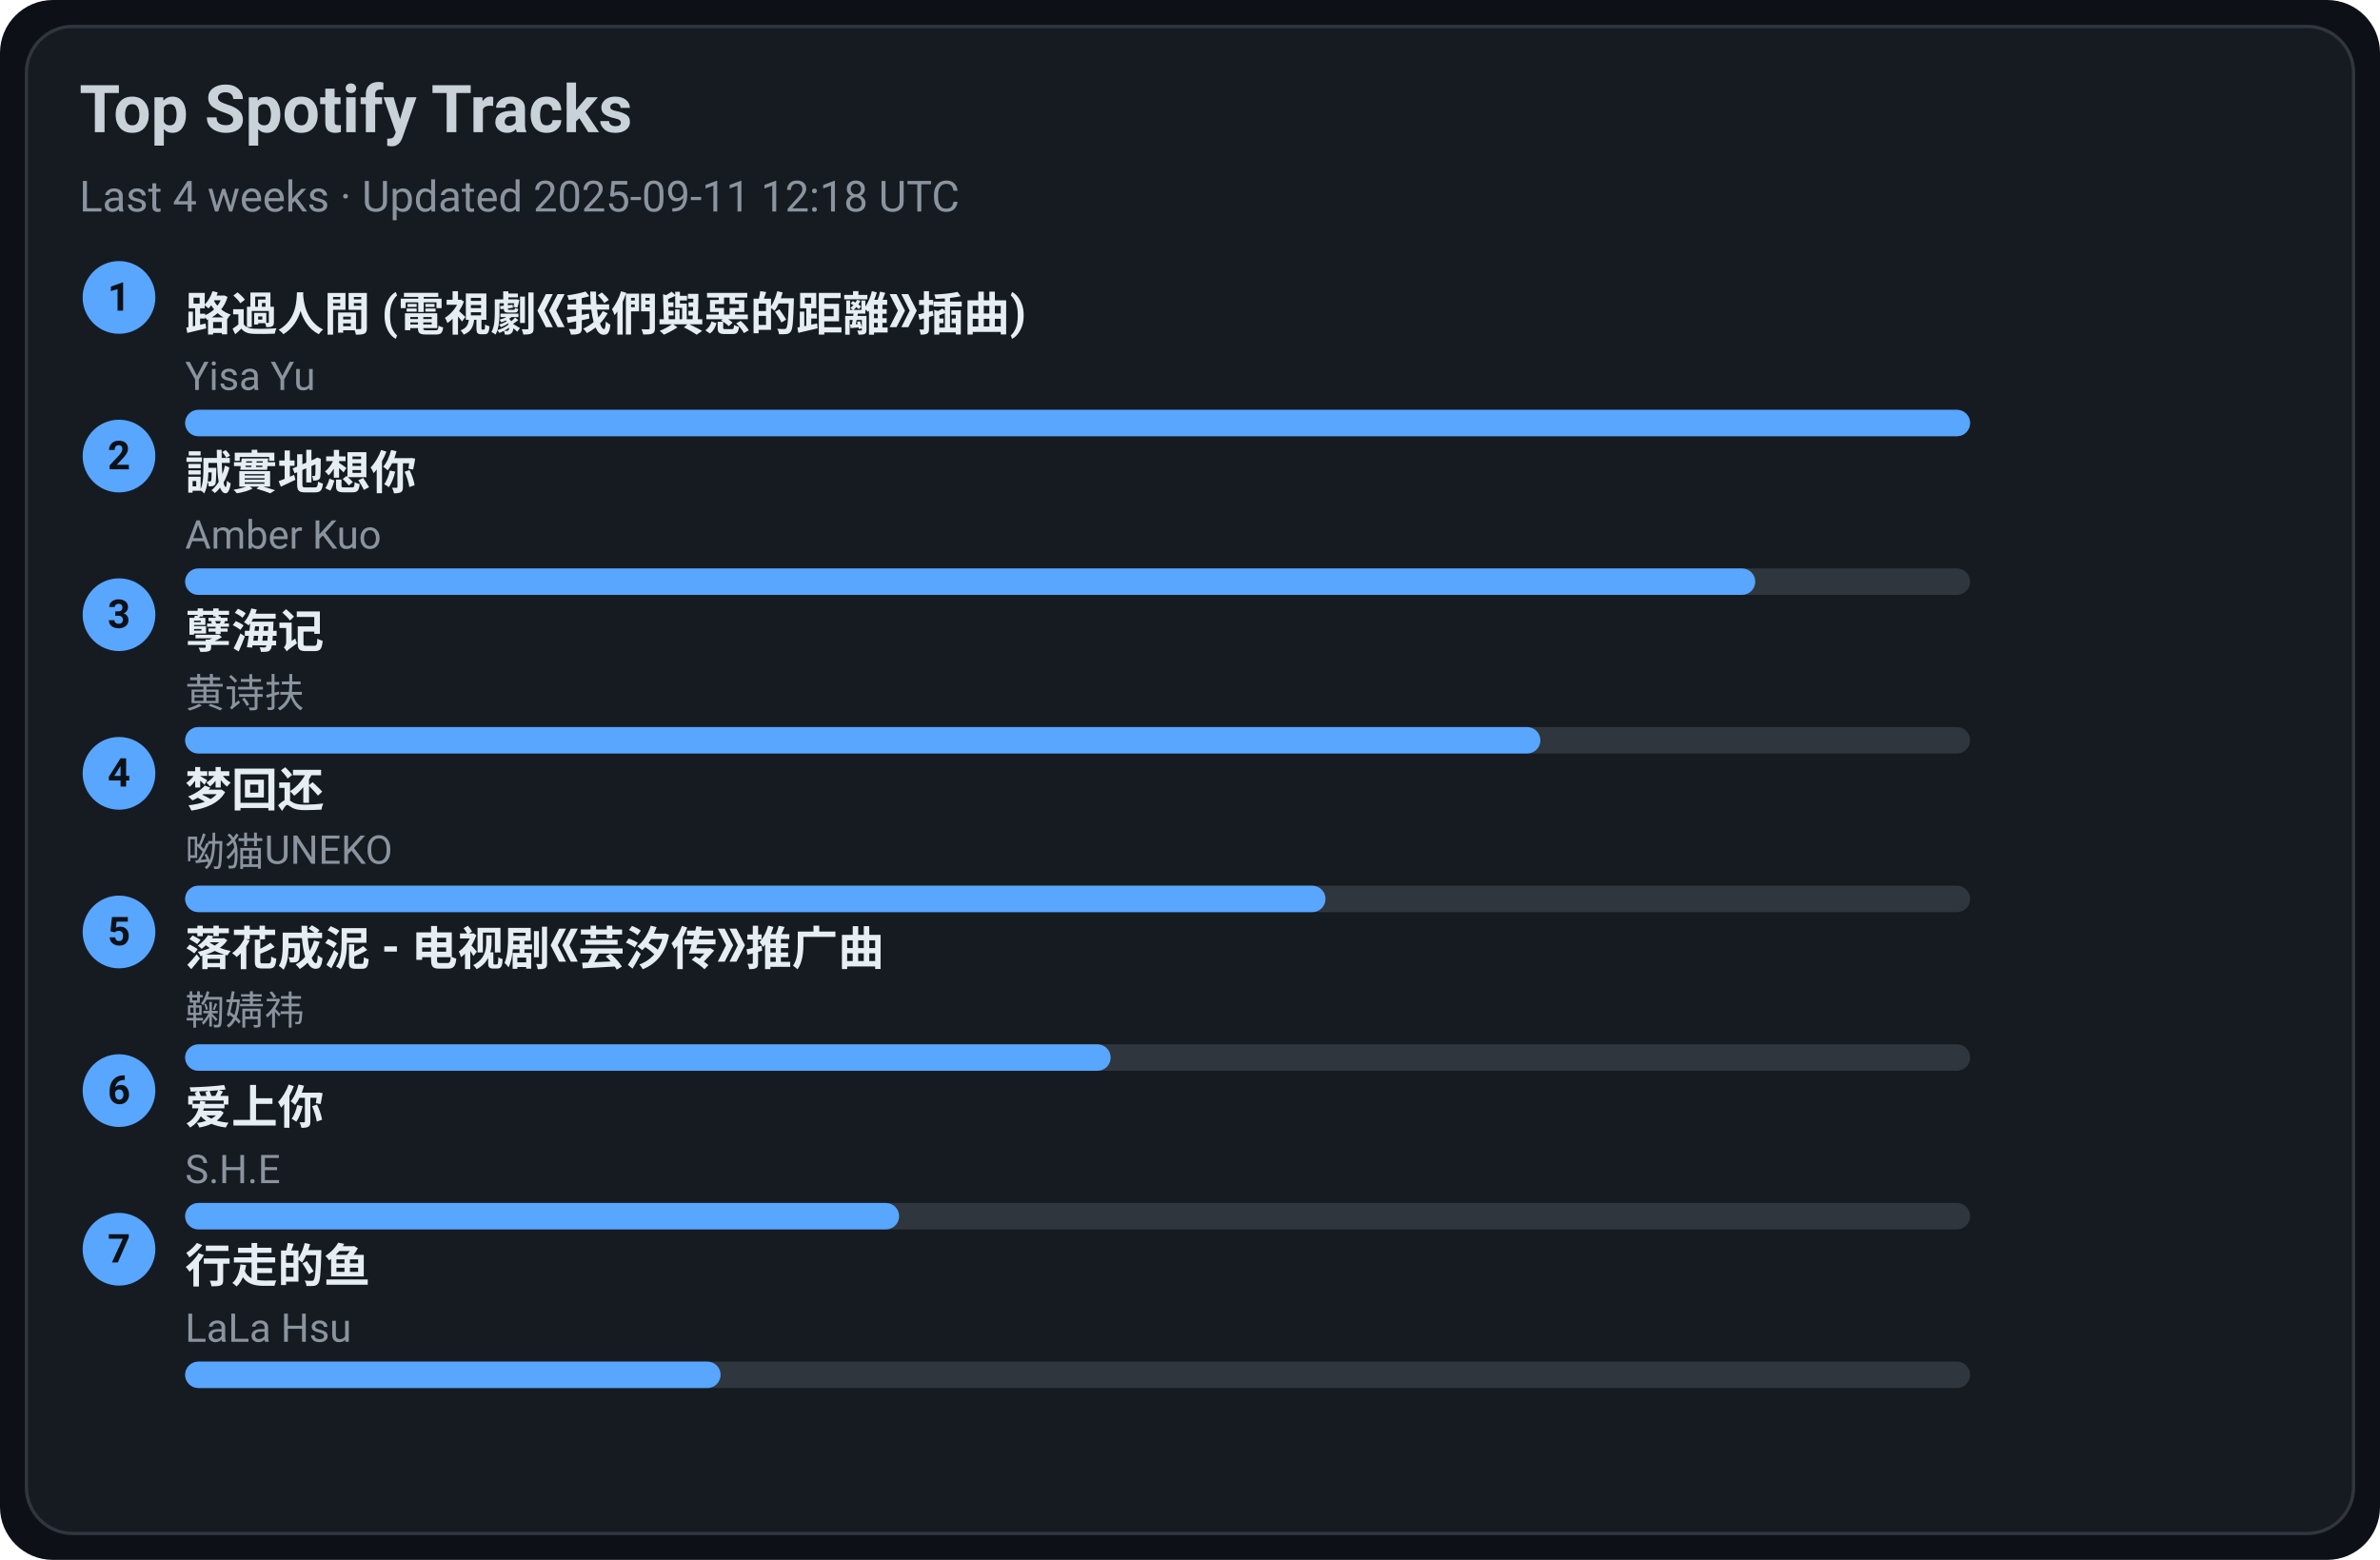
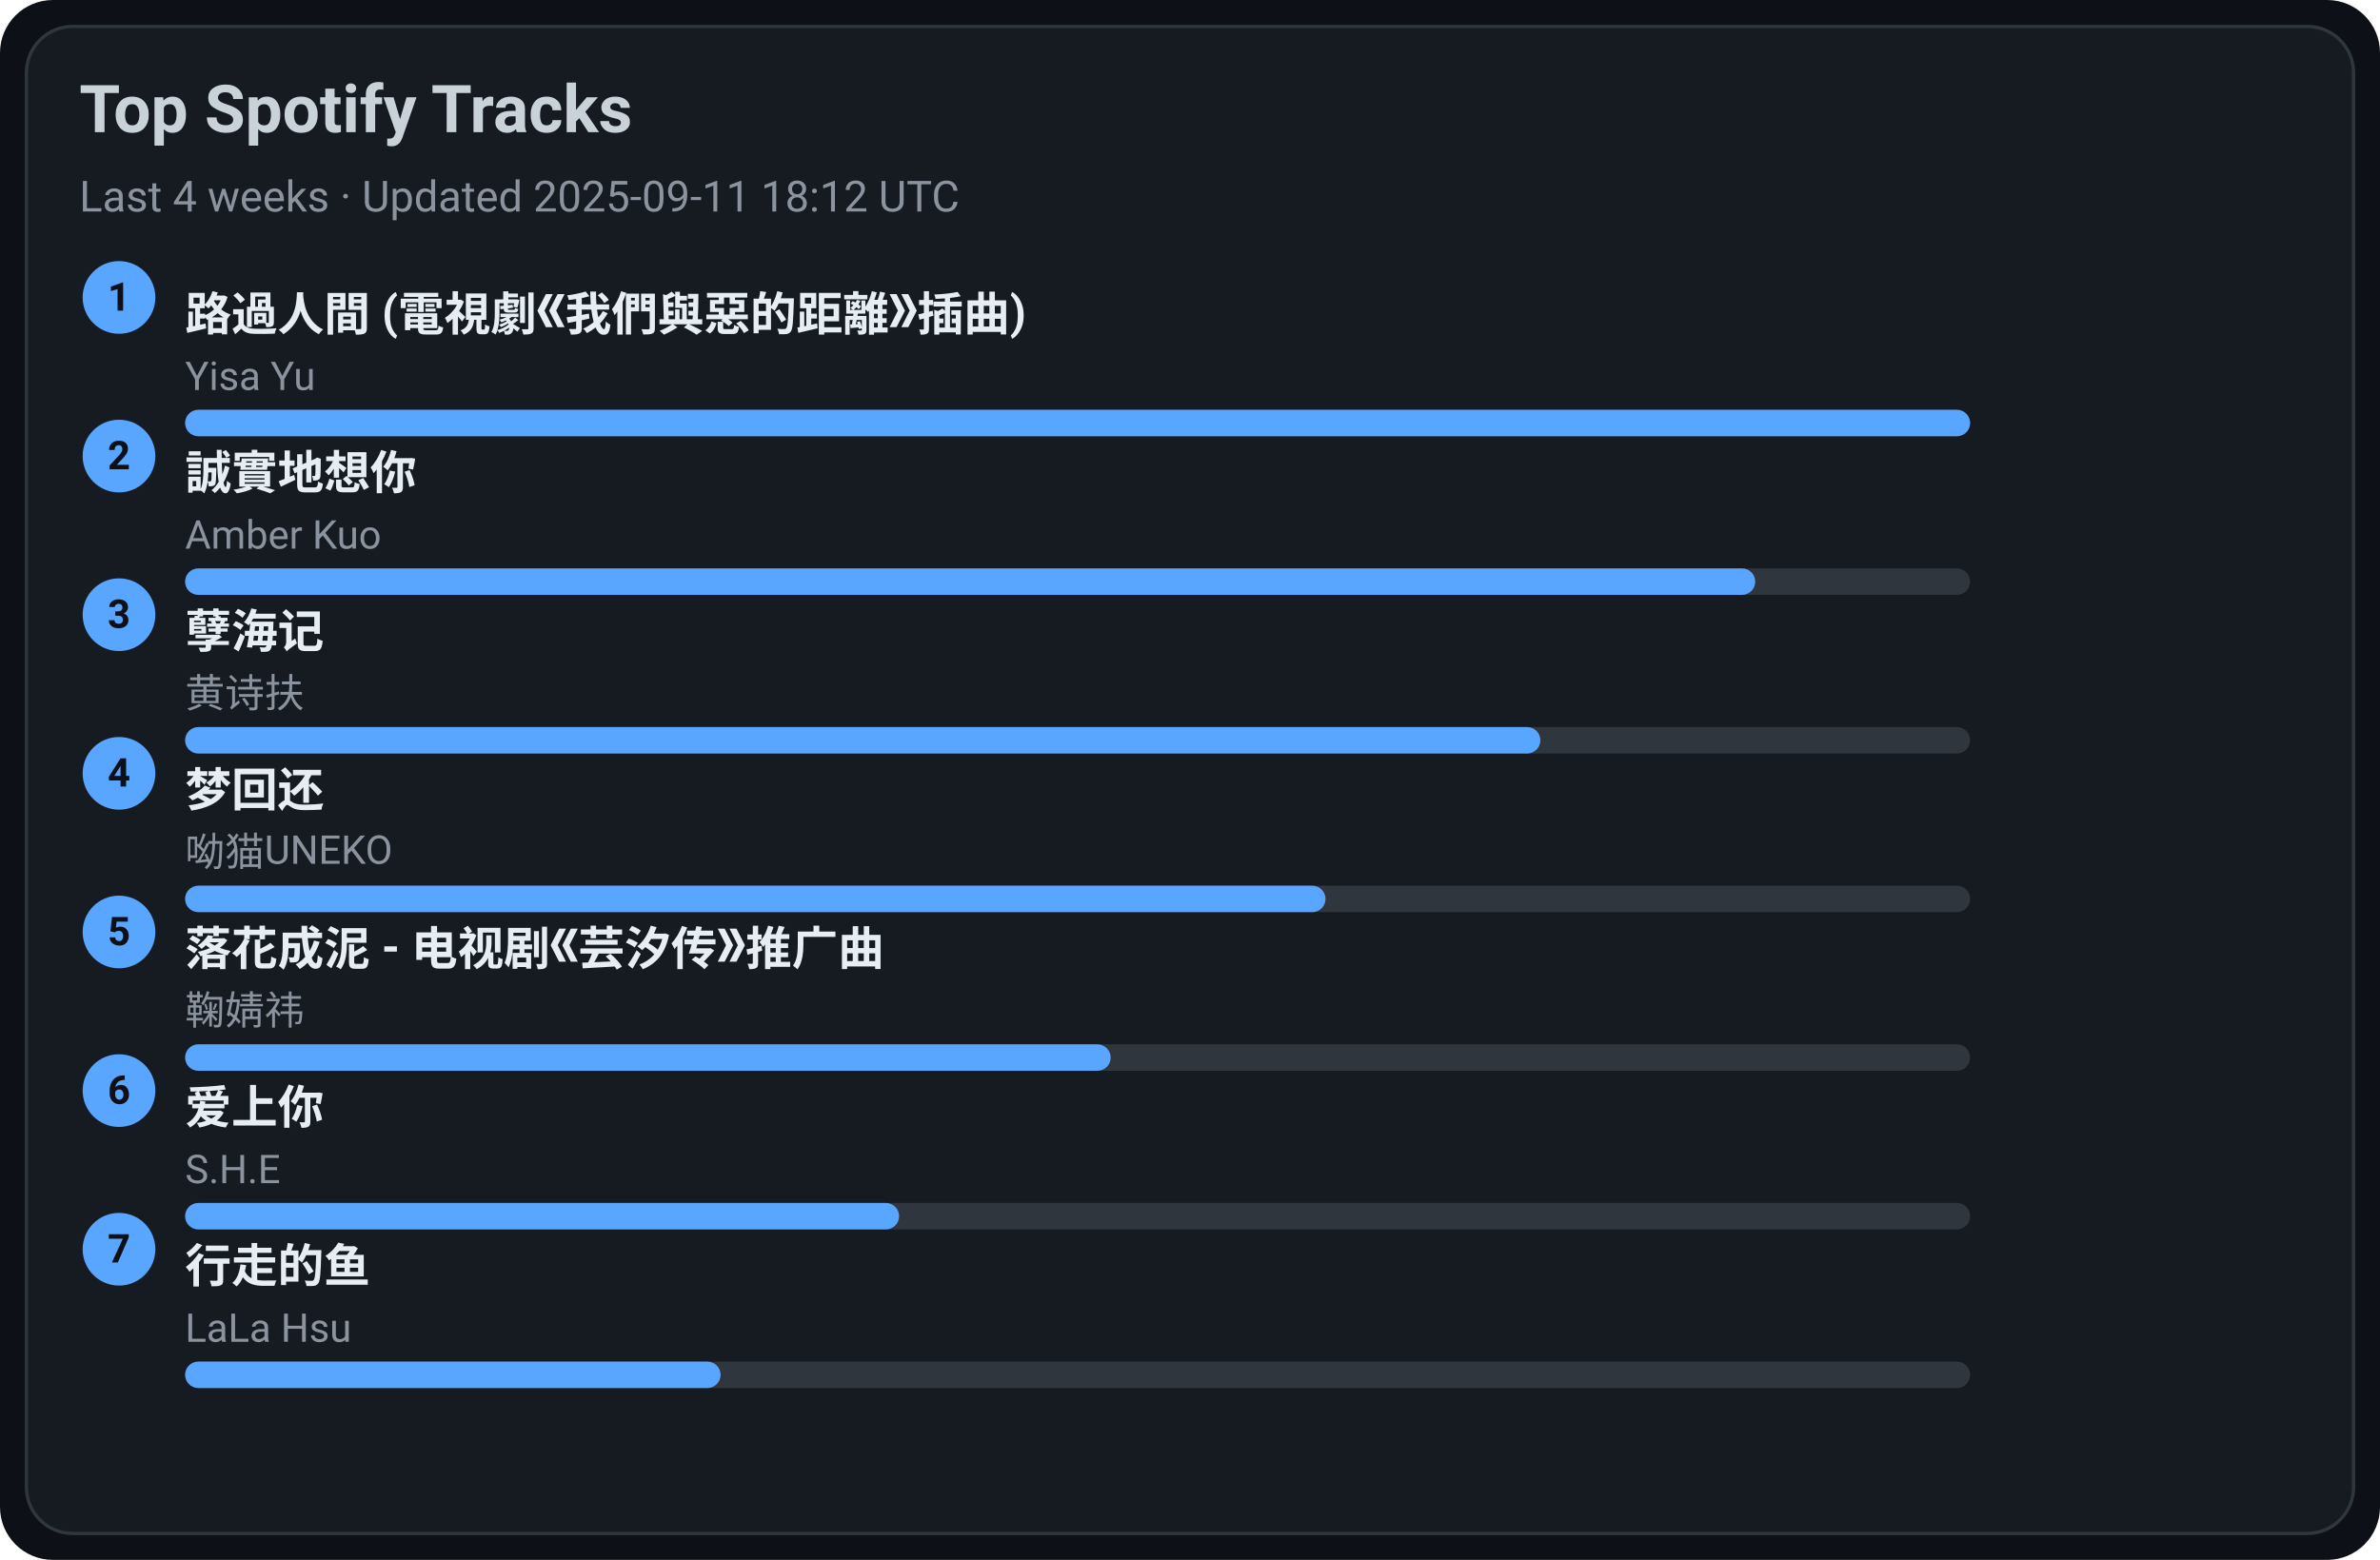
<svg xmlns="http://www.w3.org/2000/svg" width="720" height="472" viewBox="0 0 720 472">
  <style>text{font-family:-apple-system,BlinkMacSystemFont,Segoe UI,Roboto,Ubuntu,Helvetica Neue,Arial,Noto Sans,sans-serif}</style>
  <rect width="720" height="472" rx="16" fill="#0d1117" />
  <rect x="8" y="8" width="704" height="456" rx="14" fill="#161b22" stroke="#30363d" />
  <text x="24" y="40" font-size="20" fill="#c9d1d9" font-weight="600">Top Spotify Tracks</text>
-   <text x="24" y="64" font-size="13" fill="#8b949e">Last 4 weeks · Updated 2025-09-11 12:18 UTC</text>
+   <text x="24" y="64" font-size="13" fill="#8b949e">Last 4 weeks · Updated 2025-09-11 18:12 UTC</text>
  <circle cx="36" cy="90" r="11" fill="#58a6ff" />
  <text x="36" y="94" text-anchor="middle" font-size="12" fill="#0d1117" font-weight="700">1</text>
  <a href="https://open.spotify.com/track/1ZSleGniKMWNrWvK5cGALO" target="_blank" rel="noopener noreferrer">
    <text x="56" y="100" font-size="14" fill="#e6edf3" font-weight="600">路過人間 (電視劇《我們與惡的距離》插曲)</text>
  </a>
  <text x="56" y="118" font-size="12" fill="#8b949e">Yisa Yu</text>
  <rect x="56" y="124" width="540" height="8" rx="4" fill="#30363d" />
  <rect x="56" y="124" width="540" height="8" rx="4" fill="#58a6ff" />
  <circle cx="36" cy="138" r="11" fill="#58a6ff" />
  <text x="36" y="142" text-anchor="middle" font-size="12" fill="#0d1117" font-weight="700">2</text>
  <a href="https://open.spotify.com/track/1SPZzj8QzOwZoAGKXMGLGJ" target="_blank" rel="noopener noreferrer">
    <text x="56" y="148" font-size="14" fill="#e6edf3" font-weight="600">誠實地想你</text>
  </a>
  <text x="56" y="166" font-size="12" fill="#8b949e">Amber Kuo</text>
  <rect x="56" y="172" width="540" height="8" rx="4" fill="#30363d" />
  <rect x="56" y="172" width="475" height="8" rx="4" fill="#58a6ff" />
  <circle cx="36" cy="186" r="11" fill="#58a6ff" />
  <text x="36" y="190" text-anchor="middle" font-size="12" fill="#0d1117" font-weight="700">3</text>
  <a href="https://open.spotify.com/track/3eIovUMhirNN6btJbpzNqD" target="_blank" rel="noopener noreferrer">
    <text x="56" y="196" font-size="14" fill="#e6edf3" font-weight="600">孽海记</text>
  </a>
  <text x="56" y="214" font-size="12" fill="#8b949e">黄诗扶</text>
  <rect x="56" y="220" width="540" height="8" rx="4" fill="#30363d" />
  <rect x="56" y="220" width="410" height="8" rx="4" fill="#58a6ff" />
  <circle cx="36" cy="234" r="11" fill="#58a6ff" />
  <text x="36" y="238" text-anchor="middle" font-size="12" fill="#0d1117" font-weight="700">4</text>
  <a href="https://open.spotify.com/track/6jTK3YxlFysC8g0Ye9tbPK" target="_blank" rel="noopener noreferrer">
    <text x="56" y="244" font-size="14" fill="#e6edf3" font-weight="600">梦回还</text>
  </a>
  <text x="56" y="262" font-size="12" fill="#8b949e">呦猫UNEKO</text>
  <rect x="56" y="268" width="540" height="8" rx="4" fill="#30363d" />
  <rect x="56" y="268" width="345" height="8" rx="4" fill="#58a6ff" />
  <circle cx="36" cy="282" r="11" fill="#58a6ff" />
  <text x="36" y="286" text-anchor="middle" font-size="12" fill="#0d1117" font-weight="700">5</text>
  <a href="https://open.spotify.com/track/3kOZsJz3crGIWWHeoCNa0O" target="_blank" rel="noopener noreferrer">
    <text x="56" y="292" font-size="14" fill="#e6edf3" font-weight="600">落花成泥 - 电视剧《芸汐传》推广曲</text>
  </a>
  <text x="56" y="310" font-size="12" fill="#8b949e">鞠婧祎</text>
  <rect x="56" y="316" width="540" height="8" rx="4" fill="#30363d" />
  <rect x="56" y="316" width="280" height="8" rx="4" fill="#58a6ff" />
  <circle cx="36" cy="330" r="11" fill="#58a6ff" />
  <text x="36" y="334" text-anchor="middle" font-size="12" fill="#0d1117" font-weight="700">6</text>
  <a href="https://open.spotify.com/track/4hcNpo1rtbzyNswsM5byTf" target="_blank" rel="noopener noreferrer">
    <text x="56" y="340" font-size="14" fill="#e6edf3" font-weight="600">爱上你</text>
  </a>
  <text x="56" y="358" font-size="12" fill="#8b949e">S.H.E</text>
  <rect x="56" y="364" width="540" height="8" rx="4" fill="#30363d" />
  <rect x="56" y="364" width="216" height="8" rx="4" fill="#58a6ff" />
  <circle cx="36" cy="378" r="11" fill="#58a6ff" />
  <text x="36" y="382" text-anchor="middle" font-size="12" fill="#0d1117" font-weight="700">7</text>
  <a href="https://open.spotify.com/track/5tGyQ1cWTaHBfZSHWr8AZb" target="_blank" rel="noopener noreferrer">
    <text x="56" y="388" font-size="14" fill="#e6edf3" font-weight="600">行走的鱼</text>
  </a>
  <text x="56" y="406" font-size="12" fill="#8b949e">LaLa Hsu</text>
  <rect x="56" y="412" width="540" height="8" rx="4" fill="#30363d" />
  <rect x="56" y="412" width="162" height="8" rx="4" fill="#58a6ff" />
</svg>
